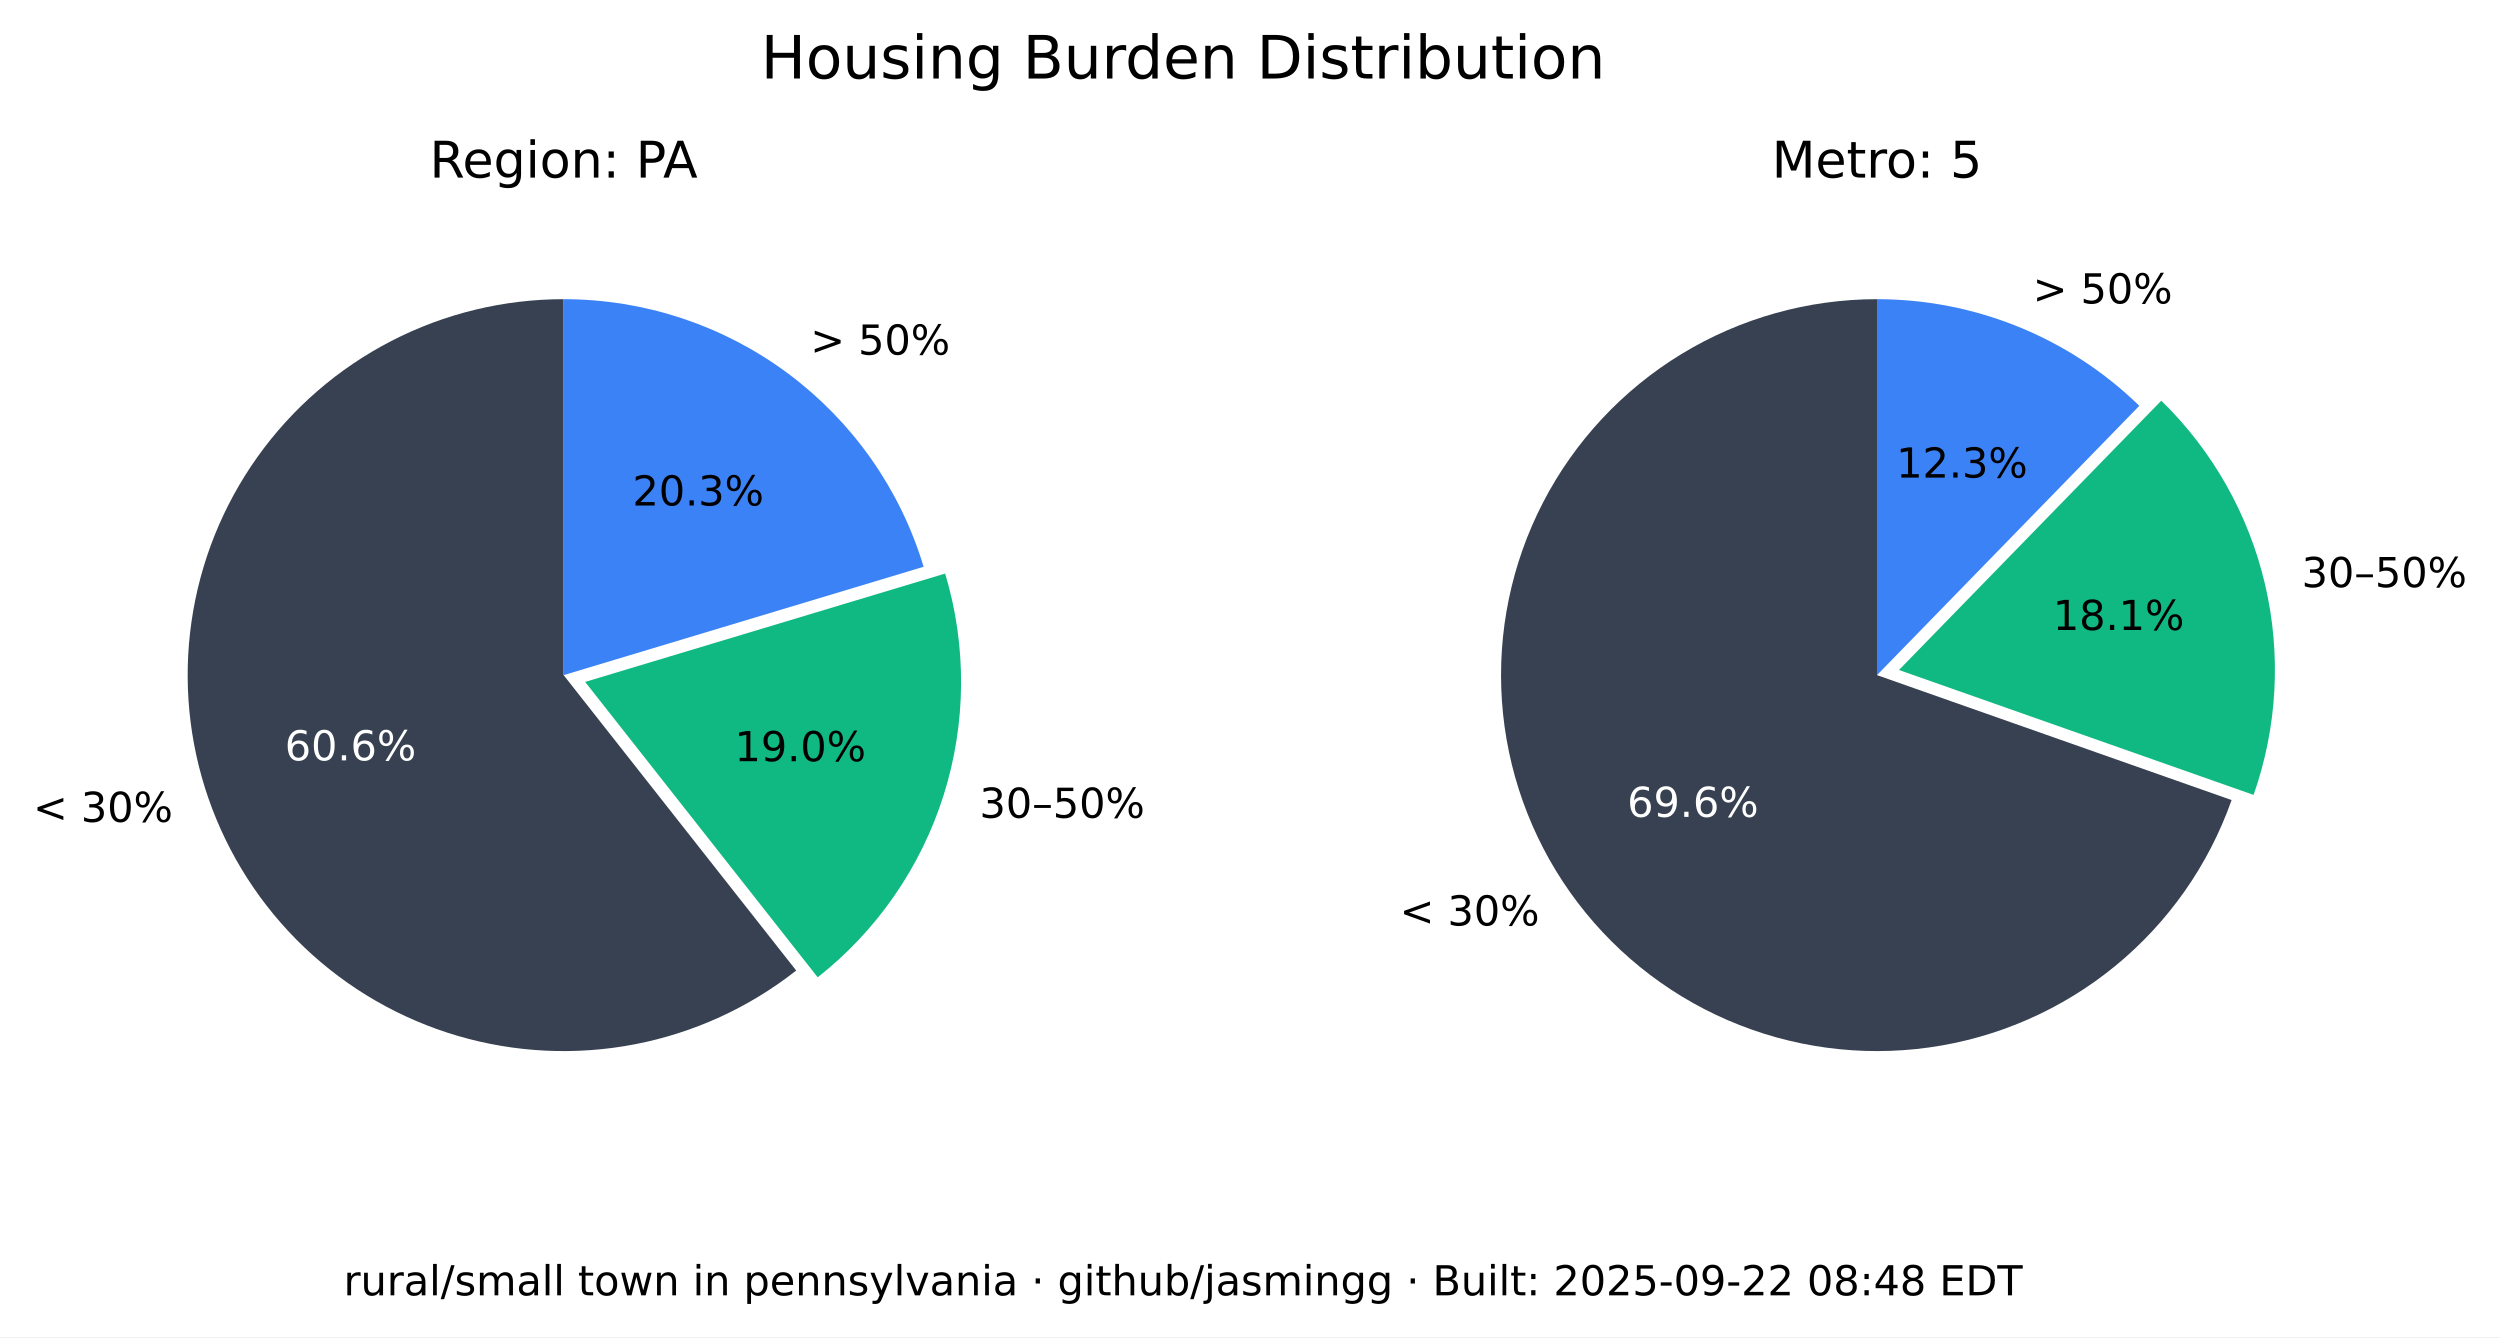
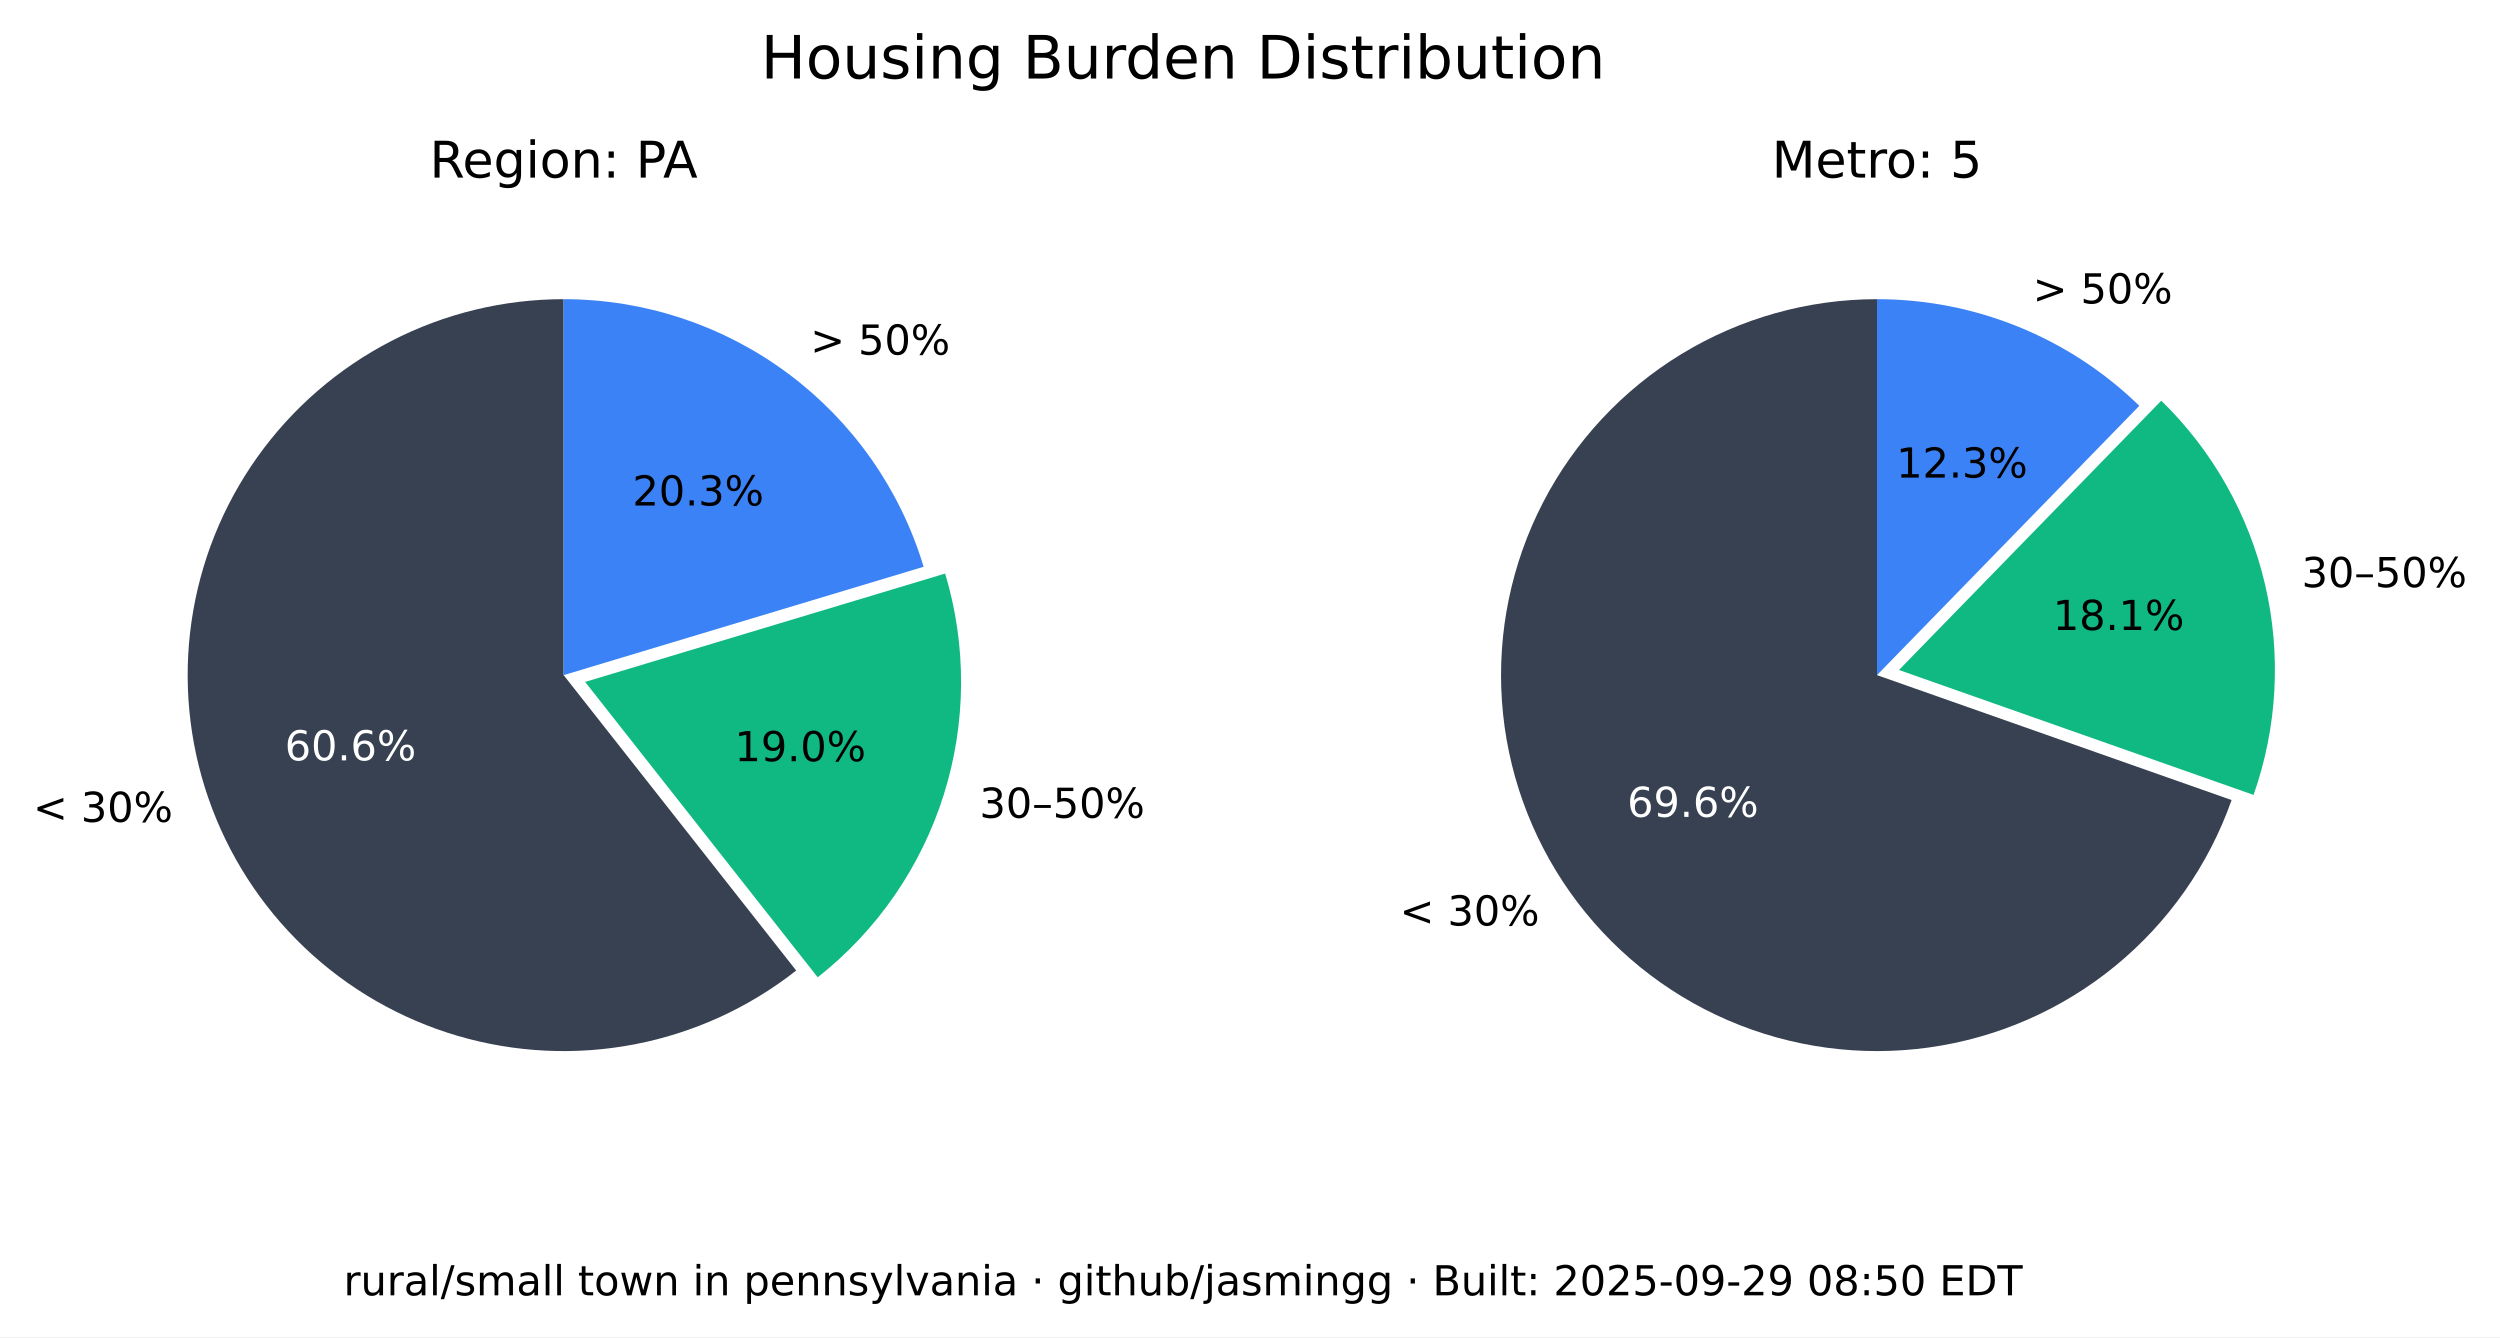
<svg xmlns="http://www.w3.org/2000/svg" xmlns:xlink="http://www.w3.org/1999/xlink" width="543.893pt" height="290.88pt" viewBox="0 0 543.893 290.88" version="1.1">
  <defs>
    <style type="text/css">*{stroke-linejoin: round; stroke-linecap: butt}</style>
  </defs>
  <g id="figure_1">
    <g id="patch_1">
      <path d="M 0 290.88  L 543.893 290.88  L 543.893 0  L 0 0  z " style="fill: #ffffff" />
    </g>
    <g id="axes_1">
      <g id="patch_2">
        <path d="M 122.62 65.088  C 109.58 65.088 96.727 68.207 85.136 74.183  C 73.546 80.159 63.551 88.822 55.988 99.445  C 48.425 110.069 43.512 122.349 41.659 135.257  C 39.805 148.165 41.066 161.331 45.335 173.653  C 49.603 185.975 56.757 197.1 66.198 206.096  C 75.639 215.091 87.096 221.7 99.61 225.369  C 112.124 229.037 125.336 229.661 138.139 227.186  C 150.943 224.712 162.971 219.211 173.217 211.144  L 122.62 146.88  z " style="fill: #374151" />
      </g>
      <g id="patch_3">
        <path d="M 177.897 212.621  C 190.804 202.459 200.356 188.64 205.3 172.974  C 210.244 157.308 210.356 140.51 205.621 124.78  L 127.3 148.357  z " style="fill: #10b981" />
      </g>
      <g id="patch_4">
        <path d="M 200.941 123.303  C 195.875 106.475 185.518 91.72 171.414 81.236  C 157.309 70.752 140.194 65.088 122.62 65.088  L 122.62 146.88  z " style="fill: #3b82f6" />
      </g>
      <g id="matplotlib.axis_1" />
      <g id="matplotlib.axis_2" />
      <g id="text_1">
        <g transform="translate(7.2 178.8141) scale(0.09 -0.09)">
          <defs>
            <path id="DejaVuSans-3c" d="M 4684 3150  L 1459 2003  L 4684 863  L 4684 294  L 678 1747  L 678 2266  L 4684 3719  L 4684 3150  z " transform="scale(0.015625)" />
            <path id="DejaVuSans-20" transform="scale(0.015625)" />
            <path id="DejaVuSans-33" d="M 2597 2516  Q 3050 2419 3304 2112  Q 3559 1806 3559 1356  Q 3559 666 3084 287  Q 2609 -91 1734 -91  Q 1441 -91 1130 -33  Q 819 25 488 141  L 488 750  Q 750 597 1062 519  Q 1375 441 1716 441  Q 2309 441 2620 675  Q 2931 909 2931 1356  Q 2931 1769 2642 2001  Q 2353 2234 1838 2234  L 1294 2234  L 1294 2753  L 1863 2753  Q 2328 2753 2575 2939  Q 2822 3125 2822 3475  Q 2822 3834 2567 4026  Q 2313 4219 1838 4219  Q 1578 4219 1281 4162  Q 984 4106 628 3988  L 628 4550  Q 988 4650 1302 4700  Q 1616 4750 1894 4750  Q 2613 4750 3031 4423  Q 3450 4097 3450 3541  Q 3450 3153 3228 2886  Q 3006 2619 2597 2516  z " transform="scale(0.015625)" />
            <path id="DejaVuSans-30" d="M 2034 4250  Q 1547 4250 1301 3770  Q 1056 3291 1056 2328  Q 1056 1369 1301 889  Q 1547 409 2034 409  Q 2525 409 2770 889  Q 3016 1369 3016 2328  Q 3016 3291 2770 3770  Q 2525 4250 2034 4250  z M 2034 4750  Q 2819 4750 3233 4129  Q 3647 3509 3647 2328  Q 3647 1150 3233 529  Q 2819 -91 2034 -91  Q 1250 -91 836 529  Q 422 1150 422 2328  Q 422 3509 836 4129  Q 1250 4750 2034 4750  z " transform="scale(0.015625)" />
            <path id="DejaVuSans-25" d="M 4653 2053  Q 4381 2053 4226 1822  Q 4072 1591 4072 1178  Q 4072 772 4226 539  Q 4381 306 4653 306  Q 4919 306 5073 539  Q 5228 772 5228 1178  Q 5228 1588 5073 1820  Q 4919 2053 4653 2053  z M 4653 2450  Q 5147 2450 5437 2106  Q 5728 1763 5728 1178  Q 5728 594 5436 251  Q 5144 -91 4653 -91  Q 4153 -91 3862 251  Q 3572 594 3572 1178  Q 3572 1766 3864 2108  Q 4156 2450 4653 2450  z M 1428 4353  Q 1159 4353 1004 4120  Q 850 3888 850 3481  Q 850 3069 1003 2837  Q 1156 2606 1428 2606  Q 1700 2606 1854 2837  Q 2009 3069 2009 3481  Q 2009 3884 1853 4118  Q 1697 4353 1428 4353  z M 4250 4750  L 4750 4750  L 1831 -91  L 1331 -91  L 4250 4750  z M 1428 4750  Q 1922 4750 2215 4408  Q 2509 4066 2509 3481  Q 2509 2891 2217 2550  Q 1925 2209 1428 2209  Q 931 2209 642 2551  Q 353 2894 353 3481  Q 353 4063 643 4406  Q 934 4750 1428 4750  z " transform="scale(0.015625)" />
          </defs>
          <use xlink:href="#DejaVuSans-3c" />
          <use xlink:href="#DejaVuSans-20" x="83.789" />
          <use xlink:href="#DejaVuSans-33" x="115.576" />
          <use xlink:href="#DejaVuSans-30" x="179.199" />
          <use xlink:href="#DejaVuSans-25" x="242.822" />
        </g>
      </g>
      <g id="text_2">
        <g style="fill: #ffffff" transform="translate(61.95368 165.4275) scale(0.09 -0.09)">
          <defs>
            <path id="DejaVuSans-36" d="M 2113 2584  Q 1688 2584 1439 2293  Q 1191 2003 1191 1497  Q 1191 994 1439 701  Q 1688 409 2113 409  Q 2538 409 2786 701  Q 3034 994 3034 1497  Q 3034 2003 2786 2293  Q 2538 2584 2113 2584  z M 3366 4563  L 3366 3988  Q 3128 4100 2886 4159  Q 2644 4219 2406 4219  Q 1781 4219 1451 3797  Q 1122 3375 1075 2522  Q 1259 2794 1537 2939  Q 1816 3084 2150 3084  Q 2853 3084 3261 2657  Q 3669 2231 3669 1497  Q 3669 778 3244 343  Q 2819 -91 2113 -91  Q 1303 -91 875 529  Q 447 1150 447 2328  Q 447 3434 972 4092  Q 1497 4750 2381 4750  Q 2619 4750 2861 4703  Q 3103 4656 3366 4563  z " transform="scale(0.015625)" />
            <path id="DejaVuSans-2e" d="M 684 794  L 1344 794  L 1344 0  L 684 0  L 684 794  z " transform="scale(0.015625)" />
          </defs>
          <use xlink:href="#DejaVuSans-36" />
          <use xlink:href="#DejaVuSans-30" x="63.623" />
          <use xlink:href="#DejaVuSans-2e" x="127.246" />
          <use xlink:href="#DejaVuSans-36" x="159.033" />
          <use xlink:href="#DejaVuSans-25" x="222.656" />
        </g>
      </g>
      <g id="text_3">
        <g transform="translate(213.0999 177.9196) scale(0.09 -0.09)">
          <defs>
            <path id="DejaVuSans-2013" d="M 313 1978  L 2888 1978  L 2888 1528  L 313 1528  L 313 1978  z " transform="scale(0.015625)" />
            <path id="DejaVuSans-35" d="M 691 4666  L 3169 4666  L 3169 4134  L 1269 4134  L 1269 2991  Q 1406 3038 1543 3061  Q 1681 3084 1819 3084  Q 2600 3084 3056 2656  Q 3513 2228 3513 1497  Q 3513 744 3044 326  Q 2575 -91 1722 -91  Q 1428 -91 1123 -41  Q 819 9 494 109  L 494 744  Q 775 591 1075 516  Q 1375 441 1709 441  Q 2250 441 2565 725  Q 2881 1009 2881 1497  Q 2881 1984 2565 2268  Q 2250 2553 1709 2553  Q 1456 2553 1204 2497  Q 953 2441 691 2322  L 691 4666  z " transform="scale(0.015625)" />
          </defs>
          <use xlink:href="#DejaVuSans-33" />
          <use xlink:href="#DejaVuSans-30" x="63.623" />
          <use xlink:href="#DejaVuSans-2013" x="127.246" />
          <use xlink:href="#DejaVuSans-35" x="177.246" />
          <use xlink:href="#DejaVuSans-30" x="240.869" />
          <use xlink:href="#DejaVuSans-25" x="304.492" />
        </g>
      </g>
      <g id="text_4">
        <g transform="translate(159.8049 165.6109) scale(0.09 -0.09)">
          <defs>
            <path id="DejaVuSans-31" d="M 794 531  L 1825 531  L 1825 4091  L 703 3866  L 703 4441  L 1819 4666  L 2450 4666  L 2450 531  L 3481 531  L 3481 0  L 794 0  L 794 531  z " transform="scale(0.015625)" />
            <path id="DejaVuSans-39" d="M 703 97  L 703 672  Q 941 559 1184 500  Q 1428 441 1663 441  Q 2288 441 2617 861  Q 2947 1281 2994 2138  Q 2813 1869 2534 1725  Q 2256 1581 1919 1581  Q 1219 1581 811 2004  Q 403 2428 403 3163  Q 403 3881 828 4315  Q 1253 4750 1959 4750  Q 2769 4750 3195 4129  Q 3622 3509 3622 2328  Q 3622 1225 3098 567  Q 2575 -91 1691 -91  Q 1453 -91 1209 -44  Q 966 3 703 97  z M 1959 2075  Q 2384 2075 2632 2365  Q 2881 2656 2881 3163  Q 2881 3666 2632 3958  Q 2384 4250 1959 4250  Q 1534 4250 1286 3958  Q 1038 3666 1038 3163  Q 1038 2656 1286 2365  Q 1534 2075 1959 2075  z " transform="scale(0.015625)" />
          </defs>
          <use xlink:href="#DejaVuSans-31" />
          <use xlink:href="#DejaVuSans-39" x="63.623" />
          <use xlink:href="#DejaVuSans-2e" x="127.246" />
          <use xlink:href="#DejaVuSans-30" x="159.033" />
          <use xlink:href="#DejaVuSans-25" x="222.656" />
        </g>
      </g>
      <g id="text_5">
        <g transform="translate(176.2929 77.15477) scale(0.09 -0.09)">
          <defs>
            <path id="DejaVuSans-3e" d="M 678 3150  L 678 3719  L 4684 2266  L 4684 1747  L 678 294  L 678 863  L 3897 2003  L 678 3150  z " transform="scale(0.015625)" />
          </defs>
          <use xlink:href="#DejaVuSans-3e" />
          <use xlink:href="#DejaVuSans-20" x="83.789" />
          <use xlink:href="#DejaVuSans-35" x="115.576" />
          <use xlink:href="#DejaVuSans-30" x="179.199" />
          <use xlink:href="#DejaVuSans-25" x="242.822" />
        </g>
      </g>
      <g id="text_6">
        <g transform="translate(137.6011 109.9769) scale(0.09 -0.09)">
          <defs>
            <path id="DejaVuSans-32" d="M 1228 531  L 3431 531  L 3431 0  L 469 0  L 469 531  Q 828 903 1448 1529  Q 2069 2156 2228 2338  Q 2531 2678 2651 2914  Q 2772 3150 2772 3378  Q 2772 3750 2511 3984  Q 2250 4219 1831 4219  Q 1534 4219 1204 4116  Q 875 4013 500 3803  L 500 4441  Q 881 4594 1212 4672  Q 1544 4750 1819 4750  Q 2544 4750 2975 4387  Q 3406 4025 3406 3419  Q 3406 3131 3298 2873  Q 3191 2616 2906 2266  Q 2828 2175 2409 1742  Q 1991 1309 1228 531  z " transform="scale(0.015625)" />
          </defs>
          <use xlink:href="#DejaVuSans-32" />
          <use xlink:href="#DejaVuSans-30" x="63.623" />
          <use xlink:href="#DejaVuSans-2e" x="127.246" />
          <use xlink:href="#DejaVuSans-33" x="159.033" />
          <use xlink:href="#DejaVuSans-25" x="222.656" />
        </g>
      </g>
      <g id="text_7">
        <g transform="translate(93.46275 38.64) scale(0.11 -0.11)">
          <defs>
            <path id="DejaVuSans-52" d="M 2841 2188  Q 3044 2119 3236 1894  Q 3428 1669 3622 1275  L 4263 0  L 3584 0  L 2988 1197  Q 2756 1666 2539 1819  Q 2322 1972 1947 1972  L 1259 1972  L 1259 0  L 628 0  L 628 4666  L 2053 4666  Q 2853 4666 3247 4331  Q 3641 3997 3641 3322  Q 3641 2881 3436 2590  Q 3231 2300 2841 2188  z M 1259 4147  L 1259 2491  L 2053 2491  Q 2509 2491 2742 2702  Q 2975 2913 2975 3322  Q 2975 3731 2742 3939  Q 2509 4147 2053 4147  L 1259 4147  z " transform="scale(0.015625)" />
            <path id="DejaVuSans-65" d="M 3597 1894  L 3597 1613  L 953 1613  Q 991 1019 1311 708  Q 1631 397 2203 397  Q 2534 397 2845 478  Q 3156 559 3463 722  L 3463 178  Q 3153 47 2828 -22  Q 2503 -91 2169 -91  Q 1331 -91 842 396  Q 353 884 353 1716  Q 353 2575 817 3079  Q 1281 3584 2069 3584  Q 2775 3584 3186 3129  Q 3597 2675 3597 1894  z M 3022 2063  Q 3016 2534 2758 2815  Q 2500 3097 2075 3097  Q 1594 3097 1305 2825  Q 1016 2553 972 2059  L 3022 2063  z " transform="scale(0.015625)" />
            <path id="DejaVuSans-67" d="M 2906 1791  Q 2906 2416 2648 2759  Q 2391 3103 1925 3103  Q 1463 3103 1205 2759  Q 947 2416 947 1791  Q 947 1169 1205 825  Q 1463 481 1925 481  Q 2391 481 2648 825  Q 2906 1169 2906 1791  z M 3481 434  Q 3481 -459 3084 -895  Q 2688 -1331 1869 -1331  Q 1566 -1331 1297 -1286  Q 1028 -1241 775 -1147  L 775 -588  Q 1028 -725 1275 -790  Q 1522 -856 1778 -856  Q 2344 -856 2625 -561  Q 2906 -266 2906 331  L 2906 616  Q 2728 306 2450 153  Q 2172 0 1784 0  Q 1141 0 747 490  Q 353 981 353 1791  Q 353 2603 747 3093  Q 1141 3584 1784 3584  Q 2172 3584 2450 3431  Q 2728 3278 2906 2969  L 2906 3500  L 3481 3500  L 3481 434  z " transform="scale(0.015625)" />
            <path id="DejaVuSans-69" d="M 603 3500  L 1178 3500  L 1178 0  L 603 0  L 603 3500  z M 603 4863  L 1178 4863  L 1178 4134  L 603 4134  L 603 4863  z " transform="scale(0.015625)" />
            <path id="DejaVuSans-6f" d="M 1959 3097  Q 1497 3097 1228 2736  Q 959 2375 959 1747  Q 959 1119 1226 758  Q 1494 397 1959 397  Q 2419 397 2687 759  Q 2956 1122 2956 1747  Q 2956 2369 2687 2733  Q 2419 3097 1959 3097  z M 1959 3584  Q 2709 3584 3137 3096  Q 3566 2609 3566 1747  Q 3566 888 3137 398  Q 2709 -91 1959 -91  Q 1206 -91 779 398  Q 353 888 353 1747  Q 353 2609 779 3096  Q 1206 3584 1959 3584  z " transform="scale(0.015625)" />
            <path id="DejaVuSans-6e" d="M 3513 2113  L 3513 0  L 2938 0  L 2938 2094  Q 2938 2591 2744 2837  Q 2550 3084 2163 3084  Q 1697 3084 1428 2787  Q 1159 2491 1159 1978  L 1159 0  L 581 0  L 581 3500  L 1159 3500  L 1159 2956  Q 1366 3272 1645 3428  Q 1925 3584 2291 3584  Q 2894 3584 3203 3211  Q 3513 2838 3513 2113  z " transform="scale(0.015625)" />
            <path id="DejaVuSans-3a" d="M 750 794  L 1409 794  L 1409 0  L 750 0  L 750 794  z M 750 3309  L 1409 3309  L 1409 2516  L 750 2516  L 750 3309  z " transform="scale(0.015625)" />
            <path id="DejaVuSans-50" d="M 1259 4147  L 1259 2394  L 2053 2394  Q 2494 2394 2734 2622  Q 2975 2850 2975 3272  Q 2975 3691 2734 3919  Q 2494 4147 2053 4147  L 1259 4147  z M 628 4666  L 2053 4666  Q 2838 4666 3239 4311  Q 3641 3956 3641 3272  Q 3641 2581 3239 2228  Q 2838 1875 2053 1875  L 1259 1875  L 1259 0  L 628 0  L 628 4666  z " transform="scale(0.015625)" />
            <path id="DejaVuSans-41" d="M 2188 4044  L 1331 1722  L 3047 1722  L 2188 4044  z M 1831 4666  L 2547 4666  L 4325 0  L 3669 0  L 3244 1197  L 1141 1197  L 716 0  L 50 0  L 1831 4666  z " transform="scale(0.015625)" />
          </defs>
          <use xlink:href="#DejaVuSans-52" />
          <use xlink:href="#DejaVuSans-65" x="64.982" />
          <use xlink:href="#DejaVuSans-67" x="126.506" />
          <use xlink:href="#DejaVuSans-69" x="189.982" />
          <use xlink:href="#DejaVuSans-6f" x="217.766" />
          <use xlink:href="#DejaVuSans-6e" x="278.947" />
          <use xlink:href="#DejaVuSans-3a" x="342.326" />
          <use xlink:href="#DejaVuSans-20" x="376.018" />
          <use xlink:href="#DejaVuSans-50" x="407.805" />
          <use xlink:href="#DejaVuSans-41" x="461.732" />
        </g>
      </g>
    </g>
    <g id="axes_2">
      <g id="patch_5">
        <path d="M 408.355 65.088  C 393.357 65.088 378.645 69.213 365.833 77.01  C 353.022 84.807 342.598 95.979 335.707 109.3  C 328.816 122.621 325.721 137.584 326.759 152.546  C 327.798 167.507 332.933 181.899 341.598 194.14  C 350.264 206.38 362.132 216.005 375.898 221.956  C 389.664 227.908 404.806 229.96 419.659 227.887  C 434.513 225.814 448.514 219.695 460.125 210.203  C 471.736 200.71 480.516 188.204 485.499 174.059  L 408.355 146.88  z " style="fill: #374151" />
      </g>
      <g id="patch_6">
        <path d="M 490.278 172.94  C 495.464 158.22 496.33 142.318 492.773 127.122  C 489.216 111.925 481.383 98.059 470.203 87.17  L 413.133 145.762  z " style="fill: #10b981" />
      </g>
      <g id="patch_7">
        <path d="M 465.424 88.288  C 457.86 80.92 448.94 75.086 439.157 71.11  C 429.375 67.133 418.915 65.088 408.355 65.088  L 408.355 146.88  z " style="fill: #3b82f6" />
      </g>
      <g id="matplotlib.axis_3" />
      <g id="matplotlib.axis_4" />
      <g id="text_8">
        <g transform="translate(304.5166 201.349) scale(0.09 -0.09)">
          <use xlink:href="#DejaVuSans-3c" />
          <use xlink:href="#DejaVuSans-20" x="83.789" />
          <use xlink:href="#DejaVuSans-33" x="115.576" />
          <use xlink:href="#DejaVuSans-30" x="179.199" />
          <use xlink:href="#DejaVuSans-25" x="242.822" />
        </g>
      </g>
      <g id="text_9">
        <g style="fill: #ffffff" transform="translate(354.0057 177.7192) scale(0.09 -0.09)">
          <use xlink:href="#DejaVuSans-36" />
          <use xlink:href="#DejaVuSans-39" x="63.623" />
          <use xlink:href="#DejaVuSans-2e" x="127.246" />
          <use xlink:href="#DejaVuSans-36" x="159.033" />
          <use xlink:href="#DejaVuSans-25" x="222.656" />
        </g>
      </g>
      <g id="text_10">
        <g transform="translate(500.737 127.741) scale(0.09 -0.09)">
          <use xlink:href="#DejaVuSans-33" />
          <use xlink:href="#DejaVuSans-30" x="63.623" />
          <use xlink:href="#DejaVuSans-2013" x="127.246" />
          <use xlink:href="#DejaVuSans-35" x="177.246" />
          <use xlink:href="#DejaVuSans-30" x="240.869" />
          <use xlink:href="#DejaVuSans-25" x="304.492" />
        </g>
      </g>
      <g id="text_11">
        <g transform="translate(446.6219 137.061) scale(0.09 -0.09)">
          <defs>
            <path id="DejaVuSans-38" d="M 2034 2216  Q 1584 2216 1326 1975  Q 1069 1734 1069 1313  Q 1069 891 1326 650  Q 1584 409 2034 409  Q 2484 409 2743 651  Q 3003 894 3003 1313  Q 3003 1734 2745 1975  Q 2488 2216 2034 2216  z M 1403 2484  Q 997 2584 770 2862  Q 544 3141 544 3541  Q 544 4100 942 4425  Q 1341 4750 2034 4750  Q 2731 4750 3128 4425  Q 3525 4100 3525 3541  Q 3525 3141 3298 2862  Q 3072 2584 2669 2484  Q 3125 2378 3379 2068  Q 3634 1759 3634 1313  Q 3634 634 3220 271  Q 2806 -91 2034 -91  Q 1263 -91 848 271  Q 434 634 434 1313  Q 434 1759 690 2068  Q 947 2378 1403 2484  z M 1172 3481  Q 1172 3119 1398 2916  Q 1625 2713 2034 2713  Q 2441 2713 2670 2916  Q 2900 3119 2900 3481  Q 2900 3844 2670 4047  Q 2441 4250 2034 4250  Q 1625 4250 1398 4047  Q 1172 3844 1172 3481  z " transform="scale(0.015625)" />
          </defs>
          <use xlink:href="#DejaVuSans-31" />
          <use xlink:href="#DejaVuSans-38" x="63.623" />
          <use xlink:href="#DejaVuSans-2e" x="127.246" />
          <use xlink:href="#DejaVuSans-31" x="159.033" />
          <use xlink:href="#DejaVuSans-25" x="222.656" />
        </g>
      </g>
      <g id="text_12">
        <g transform="translate(442.2376 66.01607) scale(0.09 -0.09)">
          <use xlink:href="#DejaVuSans-3e" />
          <use xlink:href="#DejaVuSans-20" x="83.789" />
          <use xlink:href="#DejaVuSans-35" x="115.576" />
          <use xlink:href="#DejaVuSans-30" x="179.199" />
          <use xlink:href="#DejaVuSans-25" x="242.822" />
        </g>
      </g>
      <g id="text_13">
        <g transform="translate(412.5412 103.9012) scale(0.09 -0.09)">
          <use xlink:href="#DejaVuSans-31" />
          <use xlink:href="#DejaVuSans-32" x="63.623" />
          <use xlink:href="#DejaVuSans-2e" x="127.246" />
          <use xlink:href="#DejaVuSans-33" x="159.033" />
          <use xlink:href="#DejaVuSans-25" x="222.656" />
        </g>
      </g>
      <g id="text_14">
        <g transform="translate(385.4664 38.64) scale(0.11 -0.11)">
          <defs>
            <path id="DejaVuSans-4d" d="M 628 4666  L 1569 4666  L 2759 1491  L 3956 4666  L 4897 4666  L 4897 0  L 4281 0  L 4281 4097  L 3078 897  L 2444 897  L 1241 4097  L 1241 0  L 628 0  L 628 4666  z " transform="scale(0.015625)" />
            <path id="DejaVuSans-74" d="M 1172 4494  L 1172 3500  L 2356 3500  L 2356 3053  L 1172 3053  L 1172 1153  Q 1172 725 1289 603  Q 1406 481 1766 481  L 2356 481  L 2356 0  L 1766 0  Q 1100 0 847 248  Q 594 497 594 1153  L 594 3053  L 172 3053  L 172 3500  L 594 3500  L 594 4494  L 1172 4494  z " transform="scale(0.015625)" />
            <path id="DejaVuSans-72" d="M 2631 2963  Q 2534 3019 2420 3045  Q 2306 3072 2169 3072  Q 1681 3072 1420 2755  Q 1159 2438 1159 1844  L 1159 0  L 581 0  L 581 3500  L 1159 3500  L 1159 2956  Q 1341 3275 1631 3429  Q 1922 3584 2338 3584  Q 2397 3584 2469 3576  Q 2541 3569 2628 3553  L 2631 2963  z " transform="scale(0.015625)" />
          </defs>
          <use xlink:href="#DejaVuSans-4d" />
          <use xlink:href="#DejaVuSans-65" x="86.279" />
          <use xlink:href="#DejaVuSans-74" x="147.803" />
          <use xlink:href="#DejaVuSans-72" x="187.012" />
          <use xlink:href="#DejaVuSans-6f" x="225.875" />
          <use xlink:href="#DejaVuSans-3a" x="287.057" />
          <use xlink:href="#DejaVuSans-20" x="320.748" />
          <use xlink:href="#DejaVuSans-35" x="352.535" />
        </g>
      </g>
    </g>
    <g id="text_15">
      <g transform="translate(165.5316 17.07797) scale(0.13 -0.13)">
        <defs>
          <path id="DejaVuSans-48" d="M 628 4666  L 1259 4666  L 1259 2753  L 3553 2753  L 3553 4666  L 4184 4666  L 4184 0  L 3553 0  L 3553 2222  L 1259 2222  L 1259 0  L 628 0  L 628 4666  z " transform="scale(0.015625)" />
          <path id="DejaVuSans-75" d="M 544 1381  L 544 3500  L 1119 3500  L 1119 1403  Q 1119 906 1312 657  Q 1506 409 1894 409  Q 2359 409 2629 706  Q 2900 1003 2900 1516  L 2900 3500  L 3475 3500  L 3475 0  L 2900 0  L 2900 538  Q 2691 219 2414 64  Q 2138 -91 1772 -91  Q 1169 -91 856 284  Q 544 659 544 1381  z M 1991 3584  L 1991 3584  z " transform="scale(0.015625)" />
          <path id="DejaVuSans-73" d="M 2834 3397  L 2834 2853  Q 2591 2978 2328 3040  Q 2066 3103 1784 3103  Q 1356 3103 1142 2972  Q 928 2841 928 2578  Q 928 2378 1081 2264  Q 1234 2150 1697 2047  L 1894 2003  Q 2506 1872 2764 1633  Q 3022 1394 3022 966  Q 3022 478 2636 193  Q 2250 -91 1575 -91  Q 1294 -91 989 -36  Q 684 19 347 128  L 347 722  Q 666 556 975 473  Q 1284 391 1588 391  Q 1994 391 2212 530  Q 2431 669 2431 922  Q 2431 1156 2273 1281  Q 2116 1406 1581 1522  L 1381 1569  Q 847 1681 609 1914  Q 372 2147 372 2553  Q 372 3047 722 3315  Q 1072 3584 1716 3584  Q 2034 3584 2315 3537  Q 2597 3491 2834 3397  z " transform="scale(0.015625)" />
          <path id="DejaVuSans-42" d="M 1259 2228  L 1259 519  L 2272 519  Q 2781 519 3026 730  Q 3272 941 3272 1375  Q 3272 1813 3026 2020  Q 2781 2228 2272 2228  L 1259 2228  z M 1259 4147  L 1259 2741  L 2194 2741  Q 2656 2741 2882 2914  Q 3109 3088 3109 3444  Q 3109 3797 2882 3972  Q 2656 4147 2194 4147  L 1259 4147  z M 628 4666  L 2241 4666  Q 2963 4666 3353 4366  Q 3744 4066 3744 3513  Q 3744 3084 3544 2831  Q 3344 2578 2956 2516  Q 3422 2416 3680 2098  Q 3938 1781 3938 1306  Q 3938 681 3513 340  Q 3088 0 2303 0  L 628 0  L 628 4666  z " transform="scale(0.015625)" />
          <path id="DejaVuSans-64" d="M 2906 2969  L 2906 4863  L 3481 4863  L 3481 0  L 2906 0  L 2906 525  Q 2725 213 2448 61  Q 2172 -91 1784 -91  Q 1150 -91 751 415  Q 353 922 353 1747  Q 353 2572 751 3078  Q 1150 3584 1784 3584  Q 2172 3584 2448 3432  Q 2725 3281 2906 2969  z M 947 1747  Q 947 1113 1208 752  Q 1469 391 1925 391  Q 2381 391 2643 752  Q 2906 1113 2906 1747  Q 2906 2381 2643 2742  Q 2381 3103 1925 3103  Q 1469 3103 1208 2742  Q 947 2381 947 1747  z " transform="scale(0.015625)" />
          <path id="DejaVuSans-44" d="M 1259 4147  L 1259 519  L 2022 519  Q 2988 519 3436 956  Q 3884 1394 3884 2338  Q 3884 3275 3436 3711  Q 2988 4147 2022 4147  L 1259 4147  z M 628 4666  L 1925 4666  Q 3281 4666 3915 4102  Q 4550 3538 4550 2338  Q 4550 1131 3912 565  Q 3275 0 1925 0  L 628 0  L 628 4666  z " transform="scale(0.015625)" />
          <path id="DejaVuSans-62" d="M 3116 1747  Q 3116 2381 2855 2742  Q 2594 3103 2138 3103  Q 1681 3103 1420 2742  Q 1159 2381 1159 1747  Q 1159 1113 1420 752  Q 1681 391 2138 391  Q 2594 391 2855 752  Q 3116 1113 3116 1747  z M 1159 2969  Q 1341 3281 1617 3432  Q 1894 3584 2278 3584  Q 2916 3584 3314 3078  Q 3713 2572 3713 1747  Q 3713 922 3314 415  Q 2916 -91 2278 -91  Q 1894 -91 1617 61  Q 1341 213 1159 525  L 1159 0  L 581 0  L 581 4863  L 1159 4863  L 1159 2969  z " transform="scale(0.015625)" />
        </defs>
        <use xlink:href="#DejaVuSans-48" />
        <use xlink:href="#DejaVuSans-6f" x="75.195" />
        <use xlink:href="#DejaVuSans-75" x="136.377" />
        <use xlink:href="#DejaVuSans-73" x="199.756" />
        <use xlink:href="#DejaVuSans-69" x="251.855" />
        <use xlink:href="#DejaVuSans-6e" x="279.639" />
        <use xlink:href="#DejaVuSans-67" x="343.018" />
        <use xlink:href="#DejaVuSans-20" x="406.494" />
        <use xlink:href="#DejaVuSans-42" x="438.281" />
        <use xlink:href="#DejaVuSans-75" x="506.885" />
        <use xlink:href="#DejaVuSans-72" x="570.264" />
        <use xlink:href="#DejaVuSans-64" x="609.627" />
        <use xlink:href="#DejaVuSans-65" x="673.104" />
        <use xlink:href="#DejaVuSans-6e" x="734.627" />
        <use xlink:href="#DejaVuSans-20" x="798.006" />
        <use xlink:href="#DejaVuSans-44" x="829.793" />
        <use xlink:href="#DejaVuSans-69" x="906.795" />
        <use xlink:href="#DejaVuSans-73" x="934.578" />
        <use xlink:href="#DejaVuSans-74" x="986.678" />
        <use xlink:href="#DejaVuSans-72" x="1025.887" />
        <use xlink:href="#DejaVuSans-69" x="1067" />
        <use xlink:href="#DejaVuSans-62" x="1094.783" />
        <use xlink:href="#DejaVuSans-75" x="1158.26" />
        <use xlink:href="#DejaVuSans-74" x="1221.639" />
        <use xlink:href="#DejaVuSans-69" x="1260.848" />
        <use xlink:href="#DejaVuSans-6f" x="1288.631" />
        <use xlink:href="#DejaVuSans-6e" x="1349.812" />
      </g>
    </g>
    <g id="text_16">
      <g transform="translate(74.7496 281.8083) scale(0.09 -0.09)">
        <defs>
          <path id="DejaVuSans-61" d="M 2194 1759  Q 1497 1759 1228 1600  Q 959 1441 959 1056  Q 959 750 1161 570  Q 1363 391 1709 391  Q 2188 391 2477 730  Q 2766 1069 2766 1631  L 2766 1759  L 2194 1759  z M 3341 1997  L 3341 0  L 2766 0  L 2766 531  Q 2569 213 2275 61  Q 1981 -91 1556 -91  Q 1019 -91 701 211  Q 384 513 384 1019  Q 384 1609 779 1909  Q 1175 2209 1959 2209  L 2766 2209  L 2766 2266  Q 2766 2663 2505 2880  Q 2244 3097 1772 3097  Q 1472 3097 1187 3025  Q 903 2953 641 2809  L 641 3341  Q 956 3463 1253 3523  Q 1550 3584 1831 3584  Q 2591 3584 2966 3190  Q 3341 2797 3341 1997  z " transform="scale(0.015625)" />
          <path id="DejaVuSans-6c" d="M 603 4863  L 1178 4863  L 1178 0  L 603 0  L 603 4863  z " transform="scale(0.015625)" />
          <path id="DejaVuSans-2f" d="M 1625 4666  L 2156 4666  L 531 -594  L 0 -594  L 1625 4666  z " transform="scale(0.015625)" />
          <path id="DejaVuSans-6d" d="M 3328 2828  Q 3544 3216 3844 3400  Q 4144 3584 4550 3584  Q 5097 3584 5394 3201  Q 5691 2819 5691 2113  L 5691 0  L 5113 0  L 5113 2094  Q 5113 2597 4934 2840  Q 4756 3084 4391 3084  Q 3944 3084 3684 2787  Q 3425 2491 3425 1978  L 3425 0  L 2847 0  L 2847 2094  Q 2847 2600 2669 2842  Q 2491 3084 2119 3084  Q 1678 3084 1418 2786  Q 1159 2488 1159 1978  L 1159 0  L 581 0  L 581 3500  L 1159 3500  L 1159 2956  Q 1356 3278 1631 3431  Q 1906 3584 2284 3584  Q 2666 3584 2933 3390  Q 3200 3197 3328 2828  z " transform="scale(0.015625)" />
          <path id="DejaVuSans-77" d="M 269 3500  L 844 3500  L 1563 769  L 2278 3500  L 2956 3500  L 3675 769  L 4391 3500  L 4966 3500  L 4050 0  L 3372 0  L 2619 2869  L 1863 0  L 1184 0  L 269 3500  z " transform="scale(0.015625)" />
          <path id="DejaVuSans-70" d="M 1159 525  L 1159 -1331  L 581 -1331  L 581 3500  L 1159 3500  L 1159 2969  Q 1341 3281 1617 3432  Q 1894 3584 2278 3584  Q 2916 3584 3314 3078  Q 3713 2572 3713 1747  Q 3713 922 3314 415  Q 2916 -91 2278 -91  Q 1894 -91 1617 61  Q 1341 213 1159 525  z M 3116 1747  Q 3116 2381 2855 2742  Q 2594 3103 2138 3103  Q 1681 3103 1420 2742  Q 1159 2381 1159 1747  Q 1159 1113 1420 752  Q 1681 391 2138 391  Q 2594 391 2855 752  Q 3116 1113 3116 1747  z " transform="scale(0.015625)" />
          <path id="DejaVuSans-79" d="M 2059 -325  Q 1816 -950 1584 -1140  Q 1353 -1331 966 -1331  L 506 -1331  L 506 -850  L 844 -850  Q 1081 -850 1212 -737  Q 1344 -625 1503 -206  L 1606 56  L 191 3500  L 800 3500  L 1894 763  L 2988 3500  L 3597 3500  L 2059 -325  z " transform="scale(0.015625)" />
          <path id="DejaVuSans-76" d="M 191 3500  L 800 3500  L 1894 563  L 2988 3500  L 3597 3500  L 2284 0  L 1503 0  L 191 3500  z " transform="scale(0.015625)" />
          <path id="DejaVuSans-b7" d="M 684 2619  L 1344 2619  L 1344 1825  L 684 1825  L 684 2619  z " transform="scale(0.015625)" />
          <path id="DejaVuSans-68" d="M 3513 2113  L 3513 0  L 2938 0  L 2938 2094  Q 2938 2591 2744 2837  Q 2550 3084 2163 3084  Q 1697 3084 1428 2787  Q 1159 2491 1159 1978  L 1159 0  L 581 0  L 581 4863  L 1159 4863  L 1159 2956  Q 1366 3272 1645 3428  Q 1925 3584 2291 3584  Q 2894 3584 3203 3211  Q 3513 2838 3513 2113  z " transform="scale(0.015625)" />
          <path id="DejaVuSans-6a" d="M 603 3500  L 1178 3500  L 1178 -63  Q 1178 -731 923 -1031  Q 669 -1331 103 -1331  L -116 -1331  L -116 -844  L 38 -844  Q 366 -844 484 -692  Q 603 -541 603 -63  L 603 3500  z M 603 4863  L 1178 4863  L 1178 4134  L 603 4134  L 603 4863  z " transform="scale(0.015625)" />
          <path id="DejaVuSans-2d" d="M 313 2009  L 1997 2009  L 1997 1497  L 313 1497  L 313 2009  z " transform="scale(0.015625)" />
-           <path id="DejaVuSans-34" d="M 2419 4116  L 825 1625  L 2419 1625  L 2419 4116  z M 2253 4666  L 3047 4666  L 3047 1625  L 3713 1625  L 3713 1100  L 3047 1100  L 3047 0  L 2419 0  L 2419 1100  L 313 1100  L 313 1709  L 2253 4666  z " transform="scale(0.015625)" />
          <path id="DejaVuSans-45" d="M 628 4666  L 3578 4666  L 3578 4134  L 1259 4134  L 1259 2753  L 3481 2753  L 3481 2222  L 1259 2222  L 1259 531  L 3634 531  L 3634 0  L 628 0  L 628 4666  z " transform="scale(0.015625)" />
          <path id="DejaVuSans-54" d="M -19 4666  L 3928 4666  L 3928 4134  L 2272 4134  L 2272 0  L 1638 0  L 1638 4134  L -19 4134  L -19 4666  z " transform="scale(0.015625)" />
        </defs>
        <use xlink:href="#DejaVuSans-72" />
        <use xlink:href="#DejaVuSans-75" x="41.113" />
        <use xlink:href="#DejaVuSans-72" x="104.492" />
        <use xlink:href="#DejaVuSans-61" x="145.605" />
        <use xlink:href="#DejaVuSans-6c" x="206.885" />
        <use xlink:href="#DejaVuSans-2f" x="234.668" />
        <use xlink:href="#DejaVuSans-73" x="268.359" />
        <use xlink:href="#DejaVuSans-6d" x="320.459" />
        <use xlink:href="#DejaVuSans-61" x="417.871" />
        <use xlink:href="#DejaVuSans-6c" x="479.15" />
        <use xlink:href="#DejaVuSans-6c" x="506.934" />
        <use xlink:href="#DejaVuSans-20" x="534.717" />
        <use xlink:href="#DejaVuSans-74" x="566.504" />
        <use xlink:href="#DejaVuSans-6f" x="605.713" />
        <use xlink:href="#DejaVuSans-77" x="666.895" />
        <use xlink:href="#DejaVuSans-6e" x="748.682" />
        <use xlink:href="#DejaVuSans-20" x="812.061" />
        <use xlink:href="#DejaVuSans-69" x="843.848" />
        <use xlink:href="#DejaVuSans-6e" x="871.631" />
        <use xlink:href="#DejaVuSans-20" x="935.01" />
        <use xlink:href="#DejaVuSans-70" x="966.797" />
        <use xlink:href="#DejaVuSans-65" x="1030.273" />
        <use xlink:href="#DejaVuSans-6e" x="1091.797" />
        <use xlink:href="#DejaVuSans-6e" x="1155.176" />
        <use xlink:href="#DejaVuSans-73" x="1218.555" />
        <use xlink:href="#DejaVuSans-79" x="1270.654" />
        <use xlink:href="#DejaVuSans-6c" x="1329.834" />
        <use xlink:href="#DejaVuSans-76" x="1357.617" />
        <use xlink:href="#DejaVuSans-61" x="1416.797" />
        <use xlink:href="#DejaVuSans-6e" x="1478.076" />
        <use xlink:href="#DejaVuSans-69" x="1541.455" />
        <use xlink:href="#DejaVuSans-61" x="1569.238" />
        <use xlink:href="#DejaVuSans-20" x="1630.518" />
        <use xlink:href="#DejaVuSans-b7" x="1662.305" />
        <use xlink:href="#DejaVuSans-20" x="1694.092" />
        <use xlink:href="#DejaVuSans-67" x="1725.879" />
        <use xlink:href="#DejaVuSans-69" x="1789.355" />
        <use xlink:href="#DejaVuSans-74" x="1817.139" />
        <use xlink:href="#DejaVuSans-68" x="1856.348" />
        <use xlink:href="#DejaVuSans-75" x="1919.727" />
        <use xlink:href="#DejaVuSans-62" x="1983.105" />
        <use xlink:href="#DejaVuSans-2f" x="2046.582" />
        <use xlink:href="#DejaVuSans-6a" x="2080.273" />
        <use xlink:href="#DejaVuSans-61" x="2108.057" />
        <use xlink:href="#DejaVuSans-73" x="2169.336" />
        <use xlink:href="#DejaVuSans-6d" x="2221.436" />
        <use xlink:href="#DejaVuSans-69" x="2318.848" />
        <use xlink:href="#DejaVuSans-6e" x="2346.631" />
        <use xlink:href="#DejaVuSans-67" x="2410.01" />
        <use xlink:href="#DejaVuSans-67" x="2473.486" />
        <use xlink:href="#DejaVuSans-20" x="2536.963" />
        <use xlink:href="#DejaVuSans-b7" x="2568.75" />
        <use xlink:href="#DejaVuSans-20" x="2600.537" />
        <use xlink:href="#DejaVuSans-42" x="2632.324" />
        <use xlink:href="#DejaVuSans-75" x="2700.928" />
        <use xlink:href="#DejaVuSans-69" x="2764.307" />
        <use xlink:href="#DejaVuSans-6c" x="2792.09" />
        <use xlink:href="#DejaVuSans-74" x="2819.873" />
        <use xlink:href="#DejaVuSans-3a" x="2859.082" />
        <use xlink:href="#DejaVuSans-20" x="2892.773" />
        <use xlink:href="#DejaVuSans-32" x="2924.561" />
        <use xlink:href="#DejaVuSans-30" x="2988.184" />
        <use xlink:href="#DejaVuSans-32" x="3051.807" />
        <use xlink:href="#DejaVuSans-35" x="3115.43" />
        <use xlink:href="#DejaVuSans-2d" x="3179.053" />
        <use xlink:href="#DejaVuSans-30" x="3215.137" />
        <use xlink:href="#DejaVuSans-39" x="3278.76" />
        <use xlink:href="#DejaVuSans-2d" x="3342.383" />
        <use xlink:href="#DejaVuSans-32" x="3378.467" />
-         <use xlink:href="#DejaVuSans-32" x="3442.09" />
+         <use xlink:href="#DejaVuSans-39" x="3442.09" />
        <use xlink:href="#DejaVuSans-20" x="3505.713" />
        <use xlink:href="#DejaVuSans-30" x="3537.5" />
        <use xlink:href="#DejaVuSans-38" x="3601.123" />
        <use xlink:href="#DejaVuSans-3a" x="3664.746" />
-         <use xlink:href="#DejaVuSans-34" x="3698.438" />
-         <use xlink:href="#DejaVuSans-38" x="3762.061" />
+         <use xlink:href="#DejaVuSans-35" x="3698.438" />
+         <use xlink:href="#DejaVuSans-30" x="3762.061" />
        <use xlink:href="#DejaVuSans-20" x="3825.684" />
        <use xlink:href="#DejaVuSans-45" x="3857.471" />
        <use xlink:href="#DejaVuSans-44" x="3920.654" />
        <use xlink:href="#DejaVuSans-54" x="3997.656" />
      </g>
    </g>
  </g>
</svg>
